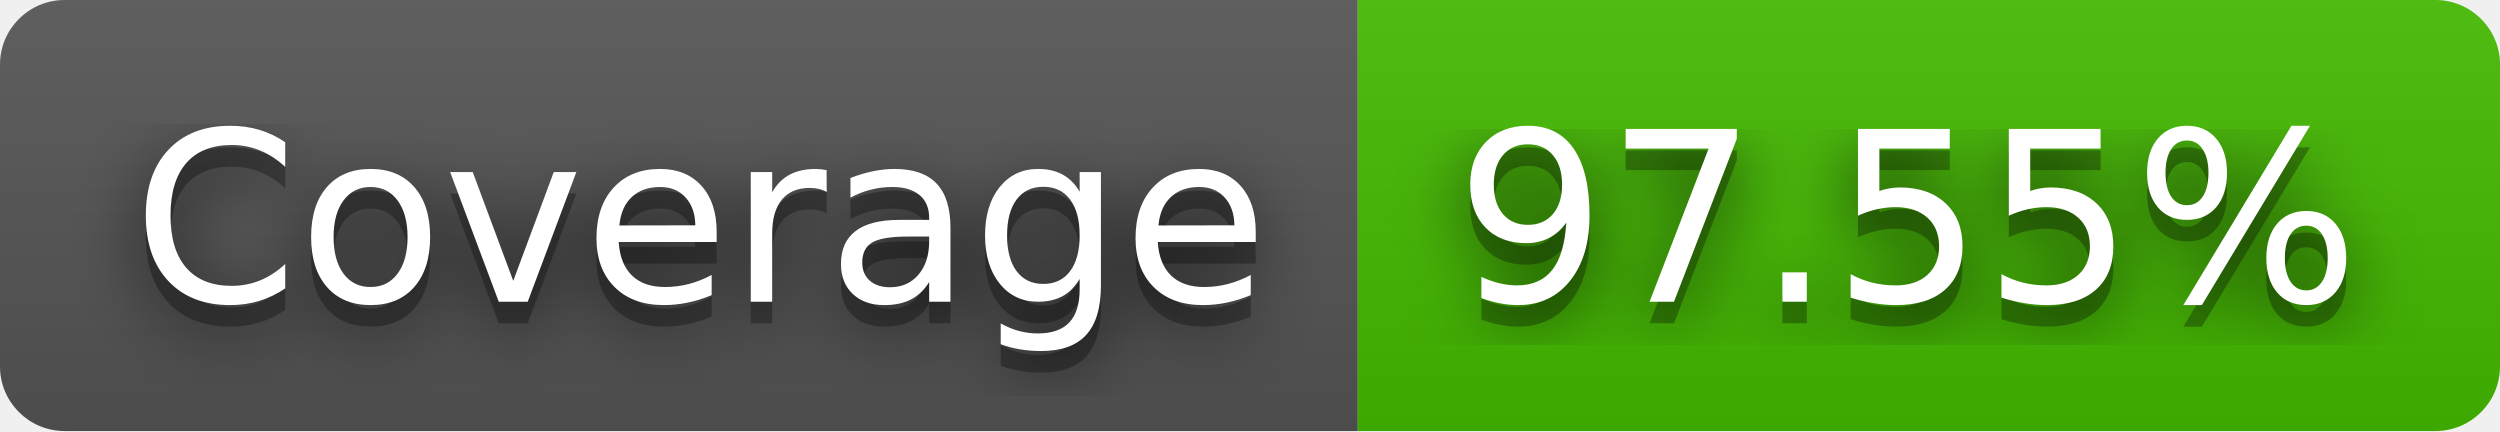
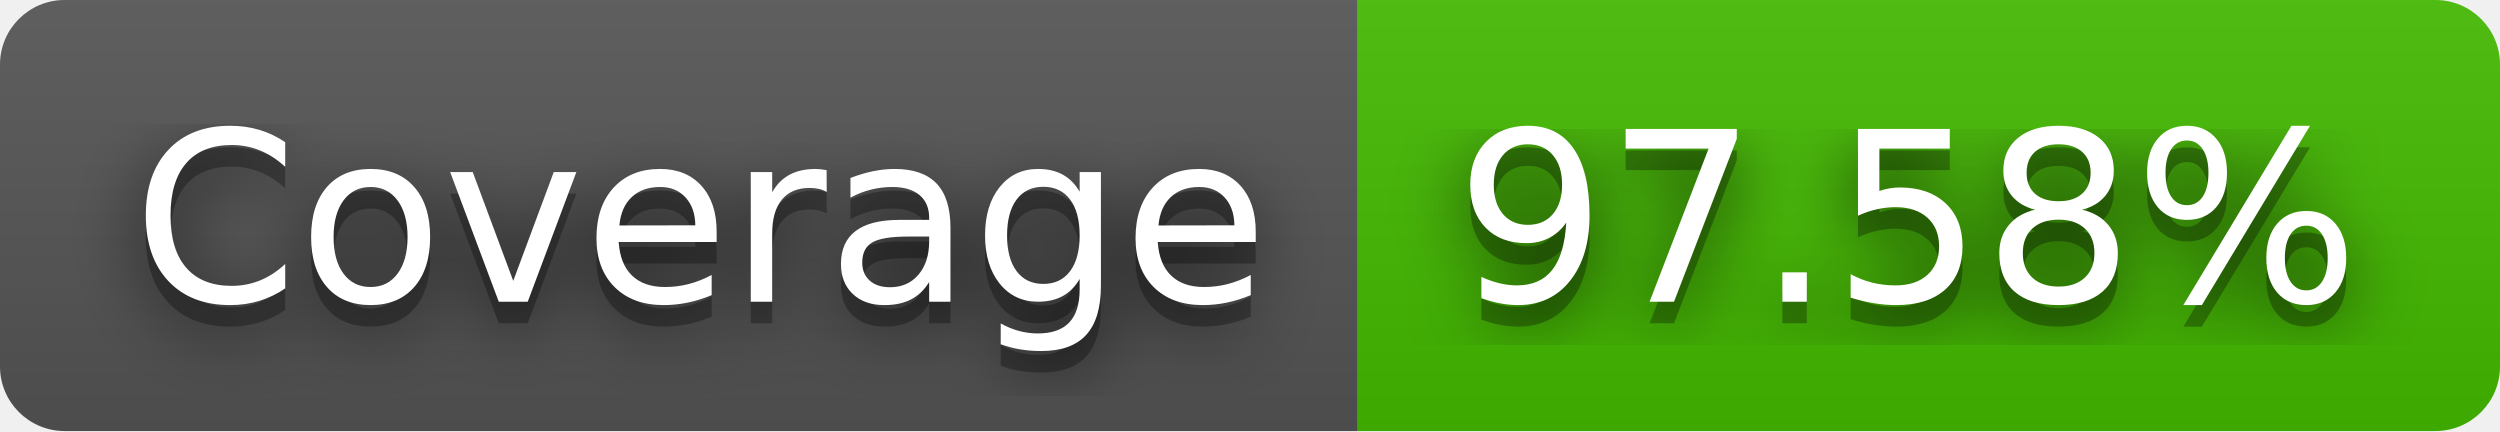
- <svg xmlns="http://www.w3.org/2000/svg" width="116" height="20" role="img" aria-label="Coverage: 97.55%">
+ <svg xmlns="http://www.w3.org/2000/svg" width="116" height="20" role="img" aria-label="Coverage: 97.58%">
  <filter id="blur">
    <feGaussianBlur stdDeviation="16" />
  </filter>
  <linearGradient id="s" x2="0" y2="100%">
    <stop offset="0" stop-color="#bbb" stop-opacity=".1" />
    <stop offset="1" stop-opacity=".1" />
  </linearGradient>
  <clipPath id="r">
    <rect width="116" height="20" rx="3" />
  </clipPath>
  <g clip-path="url(#r)">
    <rect width="63" height="20" fill="#555" />
    <rect x="63" width="53" height="20" fill="#4b0" />
    <rect width="116" height="20" fill="url(#s)" />
  </g>
  <g fill="#fff" text-anchor="middle" font-family="Verdana,Geneva,DejaVu Sans,sans-serif" text-rendering="geometricPrecision" font-size="110">
    <g transform="scale(.1)">
      <g aria-hidden="true" fill="#010101">
        <text x="325" y="150" fill-opacity=".8" filter="url(#blur)" textLength="530">Coverage</text>
        <text x="325" y="150" fill-opacity=".3" textLength="530">Coverage</text>
      </g>
      <text x="325" y="140" textLength="530">Coverage</text>
    </g>
    <g transform="scale(.1)">
      <g aria-hidden="true" fill="#010101">
-         <text x="885" y="150" fill-opacity=".8" filter="url(#blur)" textLength="430">97.55%</text>
-         <text x="885" y="150" fill-opacity=".3" textLength="430">97.55%</text>
+         <text x="885" y="150" fill-opacity=".8" filter="url(#blur)" textLength="430">97.58%</text>
+         <text x="885" y="150" fill-opacity=".3" textLength="430">97.58%</text>
      </g>
-       <text x="885" y="140" textLength="430">97.55%</text>
+       <text x="885" y="140" textLength="430">97.58%</text>
    </g>
  </g>
</svg>
